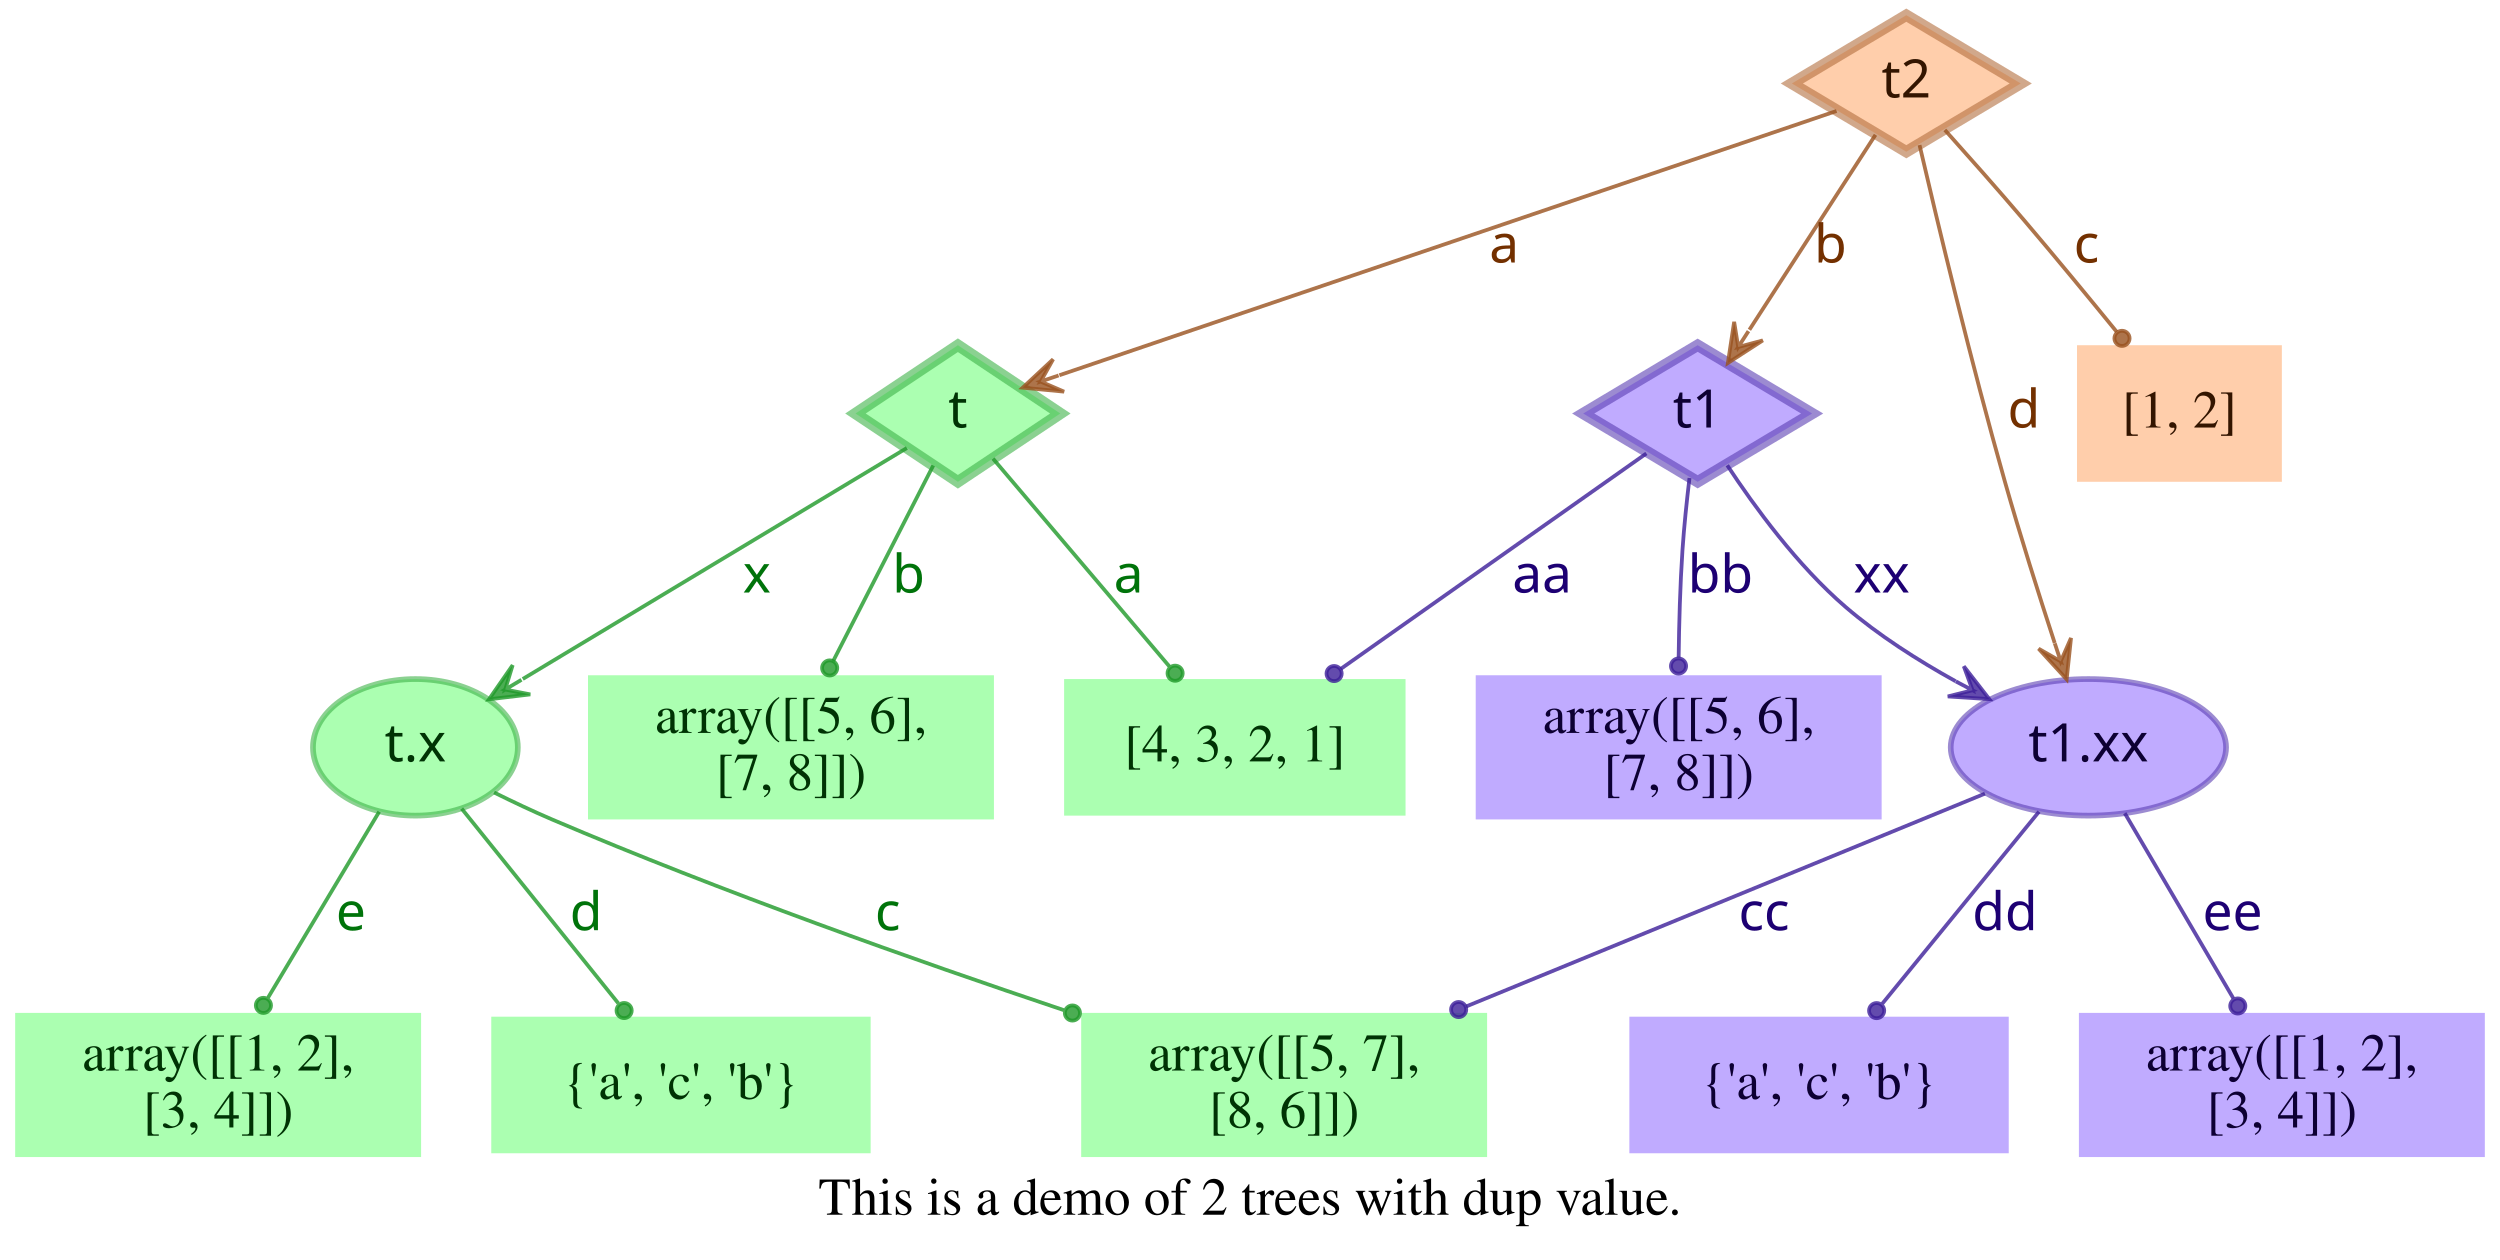
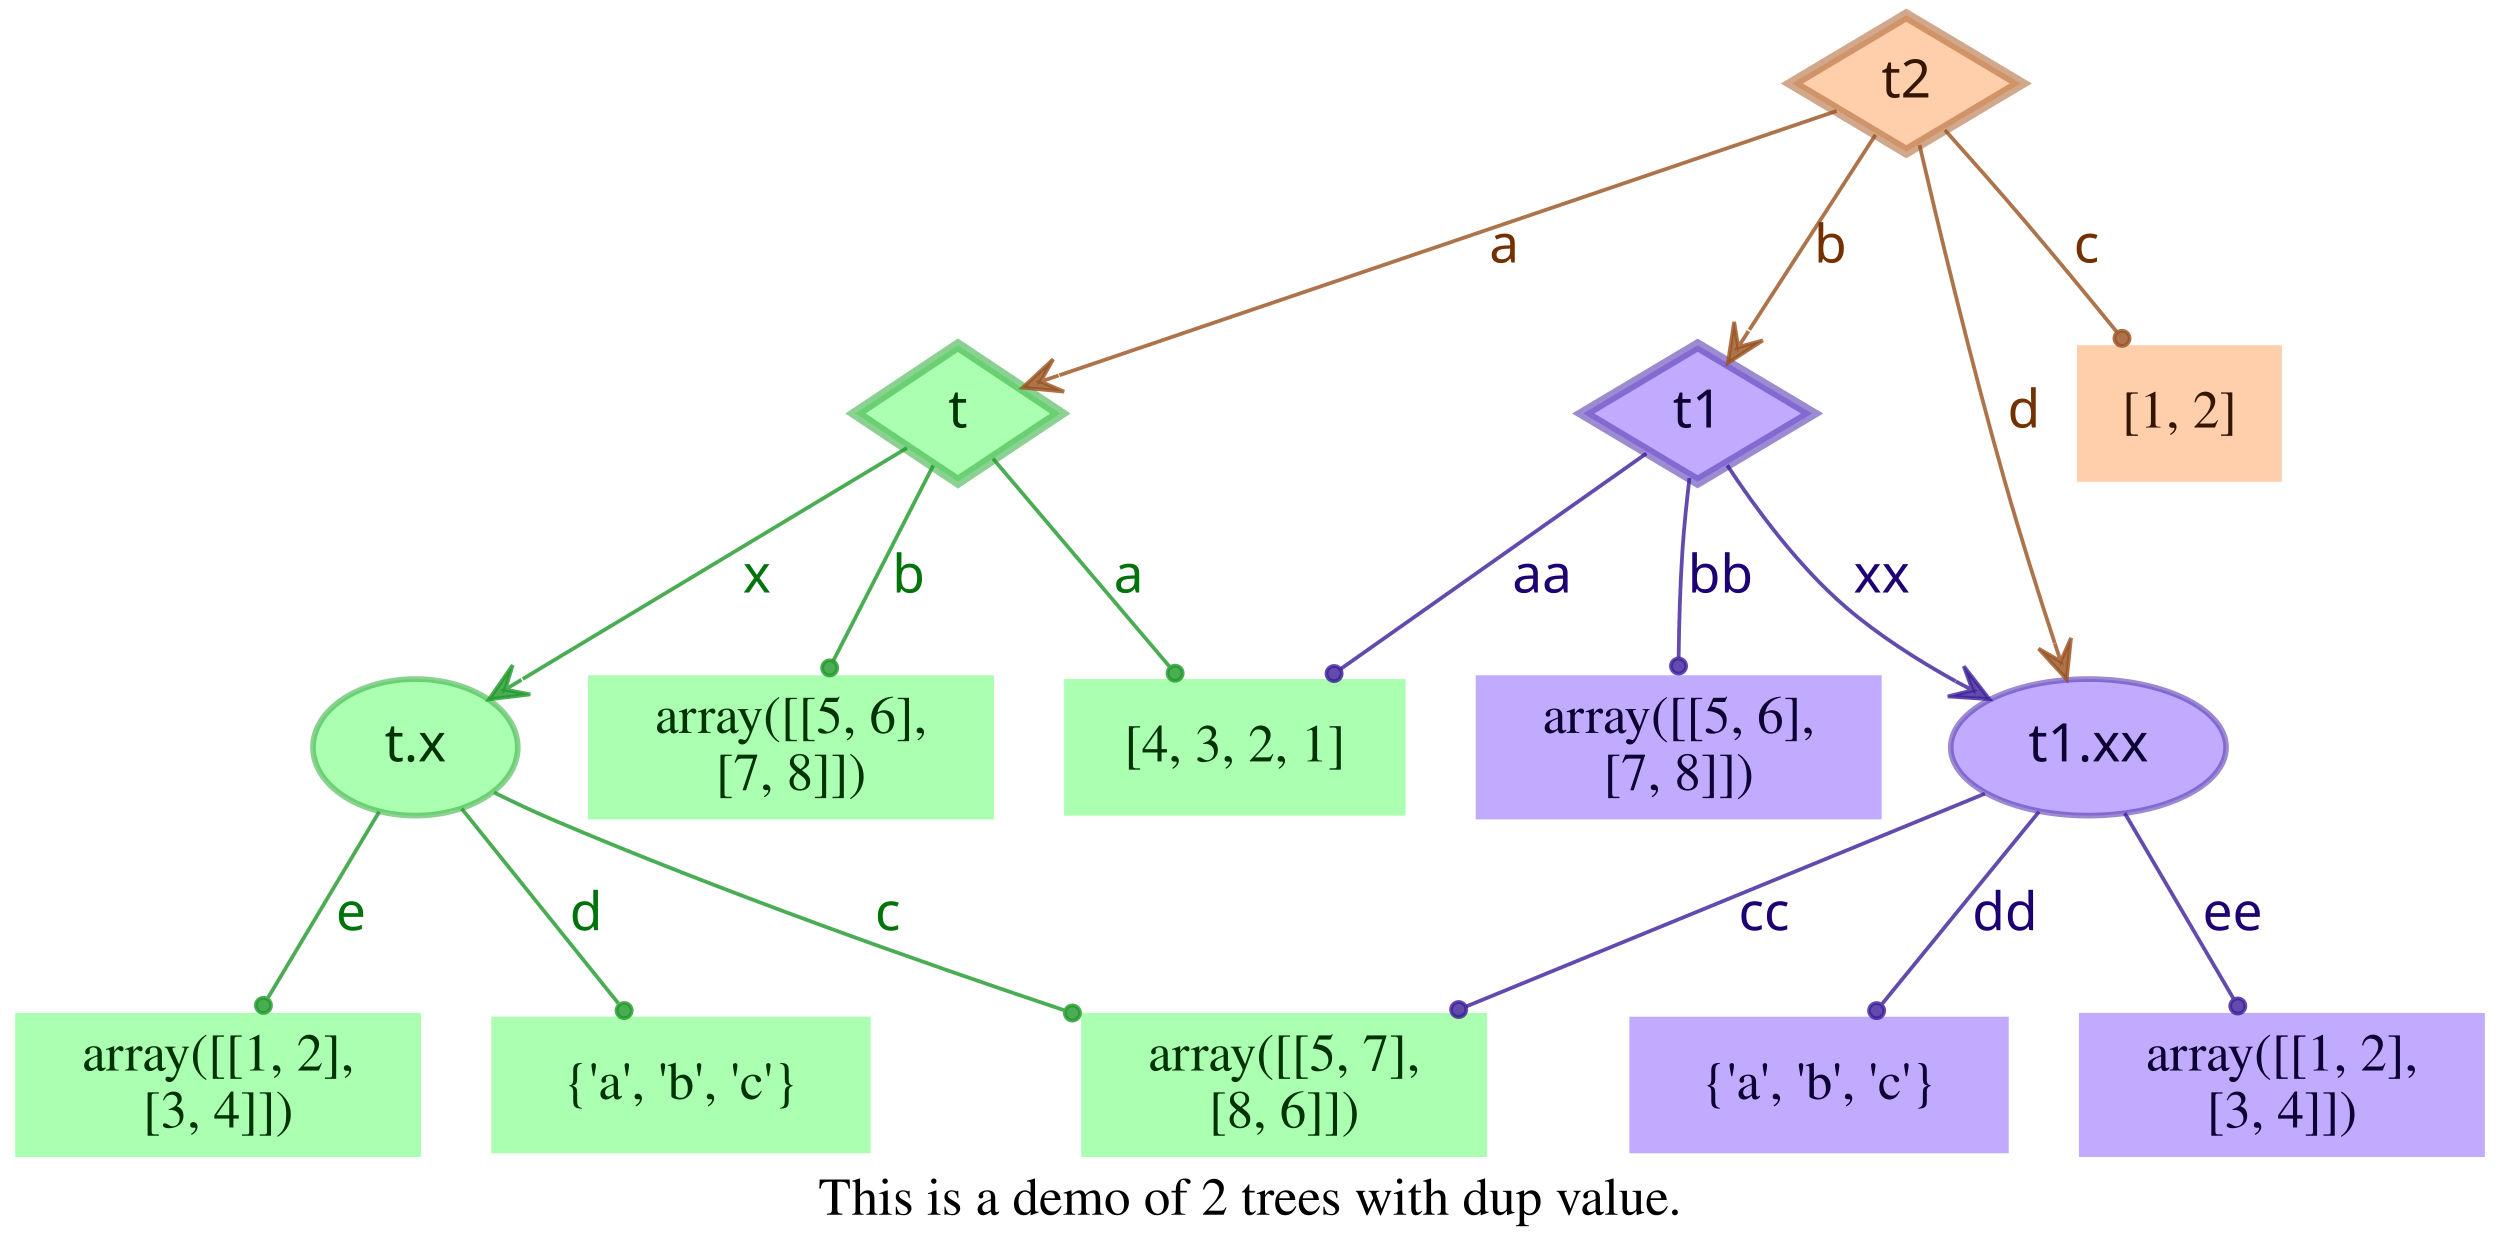
<svg xmlns="http://www.w3.org/2000/svg" width="659pt" height="332pt" viewBox="0.00 0.00 659.00 332.00">
  <g id="graph0" class="graph" transform="scale(1 1) rotate(0) translate(4 328)">
    <polygon fill="transparent" stroke="transparent" points="-4,4 -4,-328 655,-328 655,4 -4,4" />
    <text text-anchor="middle" x="325.5" y="-7.8" font-family="Times,serif" font-size="14.00">This is a demo of 2 trees with dup value.</text>
    <g id="node1" class="node">
      <polygon fill="#73ff7e" fill-opacity="0.6" stroke="#3eb248" stroke-width="3" stroke-opacity="0.6" points="248.5,-237 221.5,-219 248.5,-201 275.5,-219 248.5,-237" />
      <text text-anchor="middle" x="248.5" y="-215.3" font-family="Times-Roman bold" font-size="14.00" fill="#003304">t</text>
    </g>
    <g id="node4" class="node">
      <polygon fill="#73ff7e" fill-opacity="0.6" stroke="transparent" stroke-width="1.5" points="366.5,-149 276.5,-149 276.5,-113 366.5,-113 366.5,-149" />
      <text text-anchor="middle" x="321.5" y="-127.3" font-family="Times,serif" font-size="14.00" fill="#003304">[4, 3, 2, 1]</text>
    </g>
    <g id="edge1" class="edge">
      <path fill="none" stroke="#1f9929" stroke-opacity="0.8" d="M257.75,-207.11C269.4,-193.38 289.66,-169.5 304.22,-152.36" />
      <ellipse fill="#1f9929" fill-opacity="0.8" stroke="#1f9929" stroke-opacity="0.8" cx="305.76" cy="-150.54" rx="2" ry="2" />
      <text text-anchor="middle" x="293.5" y="-171.8" font-family="Times-Roman bold" font-size="14.00" fill="#00730a">a</text>
    </g>
    <g id="node5" class="node">
      <polygon fill="#73ff7e" fill-opacity="0.6" stroke="transparent" stroke-width="1.5" points="258,-150 151,-150 151,-112 258,-112 258,-150" />
      <text text-anchor="middle" x="204.5" y="-134.8" font-family="Times,serif" font-size="14.00" fill="#003304">array([[5, 6],</text>
      <text text-anchor="middle" x="204.5" y="-119.8" font-family="Times,serif" font-size="14.00" fill="#003304">       [7, 8]])</text>
    </g>
    <g id="edge2" class="edge">
      <path fill="none" stroke="#1f9929" stroke-opacity="0.8" d="M242.01,-205.31C235.07,-191.76 223.96,-170.03 215.62,-153.74" />
      <ellipse fill="#1f9929" fill-opacity="0.8" stroke="#1f9929" stroke-opacity="0.8" cx="214.7" cy="-151.93" rx="2" ry="2" />
      <text text-anchor="middle" x="235.5" y="-171.8" font-family="Times-Roman bold" font-size="14.00" fill="#00730a">b</text>
    </g>
    <g id="node6" class="node">
      <ellipse fill="#73ff7e" fill-opacity="0.6" stroke="#3eb248" stroke-width="1.5" stroke-opacity="0.6" cx="105.5" cy="-131" rx="27" ry="18" />
      <text text-anchor="middle" x="105.5" y="-127.3" font-family="Times-Roman bold" font-size="14.00" fill="#003304">t.x</text>
    </g>
    <g id="edge3" class="edge">
      <path fill="none" stroke="#1f9929" stroke-opacity="0.8" d="M235.05,-209.91C211.99,-196.04 164.44,-167.44 133.8,-149.02" />
      <polygon fill="#1f9929" fill-opacity="0.8" stroke="#1f9929" stroke-opacity="0.8" points="124.89,-143.66 135.78,-144.96 129.17,-146.24 133.46,-148.81 133.46,-148.81 133.46,-148.81 129.17,-146.24 131.14,-152.67 124.89,-143.66 124.89,-143.66" />
      <text text-anchor="middle" x="195.5" y="-171.8" font-family="Times-Roman bold" font-size="14.00" fill="#00730a">x</text>
    </g>
    <g id="node2" class="node">
      <polygon fill="#9673ff" fill-opacity="0.6" stroke="#5b3eb2" stroke-width="3" stroke-opacity="0.6" points="443.5,-237 413.33,-219 443.5,-201 473.67,-219 443.5,-237" />
      <text text-anchor="middle" x="443.5" y="-215.3" font-family="Times-Roman bold" font-size="14.00" fill="#0d0033">t1</text>
    </g>
    <g id="edge4" class="edge">
      <path fill="none" stroke="#3d1f99" stroke-opacity="0.8" d="M429.98,-208.47C410.62,-194.82 374.58,-169.41 349.37,-151.64" />
      <ellipse fill="#3d1f99" fill-opacity="0.8" stroke="#3d1f99" stroke-opacity="0.8" cx="347.67" cy="-150.45" rx="2" ry="2" />
      <text text-anchor="middle" x="402.5" y="-171.8" font-family="Times-Roman bold" font-size="14.00" fill="#1d0073">aa</text>
    </g>
    <g id="node7" class="node">
      <polygon fill="#9673ff" fill-opacity="0.6" stroke="transparent" stroke-width="1.5" points="492,-150 385,-150 385,-112 492,-112 492,-150" />
      <text text-anchor="middle" x="438.5" y="-134.8" font-family="Times,serif" font-size="14.00" fill="#0d0033">array([[5, 6],</text>
      <text text-anchor="middle" x="438.5" y="-119.8" font-family="Times,serif" font-size="14.00" fill="#0d0033">       [7, 8]])</text>
    </g>
    <g id="edge5" class="edge">
      <path fill="none" stroke="#3d1f99" stroke-opacity="0.8" d="M441.35,-202C440.64,-196.05 439.92,-189.22 439.5,-183 438.88,-173.74 438.6,-163.51 438.49,-154.65" />
      <ellipse fill="#3d1f99" fill-opacity="0.8" stroke="#3d1f99" stroke-opacity="0.8" cx="438.46" cy="-152.43" rx="2" ry="2" />
      <text text-anchor="middle" x="449.5" y="-171.8" font-family="Times-Roman bold" font-size="14.00" fill="#1d0073">bb</text>
    </g>
    <g id="node8" class="node">
      <ellipse fill="#9673ff" fill-opacity="0.6" stroke="#5b3eb2" stroke-width="1.5" stroke-opacity="0.6" cx="546.5" cy="-131" rx="36.29" ry="18" />
      <text text-anchor="middle" x="546.5" y="-127.3" font-family="Times-Roman bold" font-size="14.00" fill="#0d0033">t1.xx</text>
    </g>
    <g id="edge6" class="edge">
      <path fill="none" stroke="#3d1f99" stroke-opacity="0.8" d="M451.3,-205.35C458.44,-194.49 469.81,-178.91 482.5,-168 491.16,-160.55 501.59,-153.91 511.5,-148.42" />
      <polygon fill="#3d1f99" fill-opacity="0.8" stroke="#3d1f99" stroke-opacity="0.8" points="520.39,-143.71 513.66,-152.37 515.97,-146.05 511.55,-148.39 511.55,-148.39 511.55,-148.39 515.97,-146.05 509.44,-144.42 520.39,-143.71 520.39,-143.71" />
      <text text-anchor="middle" x="492" y="-171.8" font-family="Times-Roman bold" font-size="14.00" fill="#1d0073">xx</text>
    </g>
    <g id="node3" class="node">
      <polygon fill="#ffad73" fill-opacity="0.6" stroke="#b26f3e" stroke-width="3" stroke-opacity="0.6" points="498.5,-324 468.33,-306 498.5,-288 528.67,-306 498.5,-324" />
      <text text-anchor="middle" x="498.5" y="-302.3" font-family="Times-Roman bold" font-size="14.00" fill="#331500">t2</text>
    </g>
    <g id="edge7" class="edge">
      <path fill="none" stroke="#99521f" stroke-opacity="0.8" d="M480.12,-298.75C436.44,-283.9 326.3,-246.45 275.25,-229.09" />
      <polygon fill="#99521f" fill-opacity="0.8" stroke="#99521f" stroke-opacity="0.8" points="265.58,-225.81 276.49,-224.76 270.31,-227.42 275.05,-229.03 275.05,-229.03 275.05,-229.03 270.31,-227.42 273.6,-233.29 265.58,-225.81 265.58,-225.81" />
      <text text-anchor="middle" x="392.5" y="-258.8" font-family="Times-Roman bold" font-size="14.00" fill="#733000">a</text>
    </g>
    <g id="edge8" class="edge">
      <path fill="none" stroke="#99521f" stroke-opacity="0.8" d="M490.38,-292.46C481.64,-278.95 467.58,-257.22 457.14,-241.07" />
      <polygon fill="#99521f" fill-opacity="0.8" stroke="#99521f" stroke-opacity="0.8" points="451.47,-232.32 460.68,-238.27 454.19,-236.52 456.9,-240.71 456.9,-240.71 456.9,-240.71 454.19,-236.52 453.12,-243.16 451.47,-232.32 451.47,-232.32" />
      <text text-anchor="middle" x="478.5" y="-258.8" font-family="Times-Roman bold" font-size="14.00" fill="#733000">b</text>
    </g>
    <g id="edge10" class="edge">
      <path fill="none" stroke="#99521f" stroke-opacity="0.8" d="M501.99,-289.76C506.72,-269.43 515.6,-232.33 524.5,-201 528.51,-186.88 533.44,-171.28 537.62,-158.49" />
      <polygon fill="#99521f" fill-opacity="0.8" stroke="#99521f" stroke-opacity="0.8" points="540.77,-148.92 541.92,-159.83 539.21,-153.67 537.64,-158.42 537.64,-158.42 537.64,-158.42 539.21,-153.67 533.37,-157.01 540.77,-148.92 540.77,-148.92" />
      <text text-anchor="middle" x="529.5" y="-215.3" font-family="Times-Roman bold" font-size="14.00" fill="#733000">d</text>
    </g>
    <g id="node9" class="node">
      <polygon fill="#ffad73" fill-opacity="0.6" stroke="transparent" stroke-width="1.5" points="597.5,-237 543.5,-237 543.5,-201 597.5,-201 597.5,-237" />
      <text text-anchor="middle" x="570.5" y="-215.3" font-family="Times,serif" font-size="14.00" fill="#331500">[1, 2]</text>
    </g>
    <g id="edge9" class="edge">
      <path fill="none" stroke="#99521f" stroke-opacity="0.8" d="M508.66,-293.75C514.77,-286.93 522.66,-278.03 529.5,-270 537.67,-260.41 546.56,-249.62 553.96,-240.53" />
      <ellipse fill="#99521f" fill-opacity="0.8" stroke="#99521f" stroke-opacity="0.8" cx="555.36" cy="-238.81" rx="2" ry="2" />
      <text text-anchor="middle" x="546" y="-258.8" font-family="Times-Roman bold" font-size="14.00" fill="#733000">c</text>
    </g>
    <g id="node10" class="node">
      <polygon fill="#73ff7e" fill-opacity="0.6" stroke="transparent" stroke-width="1.5" points="388,-61 281,-61 281,-23 388,-23 388,-61" />
      <text text-anchor="middle" x="334.5" y="-45.8" font-family="Times,serif" font-size="14.00" fill="#003304">array([[5, 7],</text>
      <text text-anchor="middle" x="334.5" y="-30.8" font-family="Times,serif" font-size="14.00" fill="#003304">       [8, 6]])</text>
    </g>
    <g id="edge11" class="edge">
      <path fill="none" stroke="#1f9929" stroke-opacity="0.8" d="M126.24,-119.1C131.19,-116.65 136.49,-114.14 141.5,-112 186.02,-92.99 237.73,-74.7 276.41,-61.73" />
      <ellipse fill="#1f9929" fill-opacity="0.8" stroke="#1f9929" stroke-opacity="0.8" cx="278.69" cy="-60.97" rx="2" ry="2" />
      <text text-anchor="middle" x="230" y="-82.8" font-family="Times-Roman bold" font-size="14.00" fill="#00730a">c</text>
    </g>
    <g id="node11" class="node">
      <polygon fill="#73ff7e" fill-opacity="0.6" stroke="transparent" stroke-width="1.5" points="225.5,-60 125.5,-60 125.5,-24 225.5,-24 225.5,-60" />
-       <text text-anchor="middle" x="175.5" y="-38.3" font-family="Times,serif" font-size="14.00" fill="#003304">{'a', 'c', 'b'}</text>
+       <text text-anchor="middle" x="175.5" y="-38.3" font-family="Times,serif" font-size="14.00" fill="#003304">{'a', 'b', 'c'}</text>
    </g>
    <g id="edge12" class="edge">
      <path fill="none" stroke="#1f9929" stroke-opacity="0.8" d="M117.69,-114.85C129.13,-100.63 146.32,-79.27 158.98,-63.53" />
      <ellipse fill="#1f9929" fill-opacity="0.8" stroke="#1f9929" stroke-opacity="0.8" cx="160.52" cy="-61.62" rx="2" ry="2" />
      <text text-anchor="middle" x="150.5" y="-82.8" font-family="Times-Roman bold" font-size="14.00" fill="#00730a">d</text>
    </g>
    <g id="node12" class="node">
      <polygon fill="#73ff7e" fill-opacity="0.6" stroke="transparent" stroke-width="1.5" points="107,-61 0,-61 0,-23 107,-23 107,-61" />
      <text text-anchor="middle" x="53.5" y="-45.8" font-family="Times,serif" font-size="14.00" fill="#003304">array([[1, 2],</text>
      <text text-anchor="middle" x="53.5" y="-30.8" font-family="Times,serif" font-size="14.00" fill="#003304">       [3, 4]])</text>
    </g>
    <g id="edge13" class="edge">
      <path fill="none" stroke="#1f9929" stroke-opacity="0.8" d="M95.96,-114.04C87.75,-100.3 75.8,-80.31 66.67,-65.04" />
      <ellipse fill="#1f9929" fill-opacity="0.8" stroke="#1f9929" stroke-opacity="0.8" cx="65.44" cy="-62.98" rx="2" ry="2" />
      <text text-anchor="middle" x="88.5" y="-82.8" font-family="Times-Roman bold" font-size="14.00" fill="#00730a">e</text>
    </g>
    <g id="edge14" class="edge">
      <path fill="none" stroke="#3d1f99" stroke-opacity="0.8" d="M519.22,-118.8C484.7,-104.64 424.66,-80 382.42,-62.67" />
      <ellipse fill="#3d1f99" fill-opacity="0.8" stroke="#3d1f99" stroke-opacity="0.8" cx="380.5" cy="-61.88" rx="2" ry="2" />
      <text text-anchor="middle" x="461" y="-82.8" font-family="Times-Roman bold" font-size="14.00" fill="#1d0073">cc</text>
    </g>
    <g id="node13" class="node">
      <polygon fill="#9673ff" fill-opacity="0.6" stroke="transparent" stroke-width="1.5" points="525.5,-60 425.5,-60 425.5,-24 525.5,-24 525.5,-60" />
-       <text text-anchor="middle" x="475.5" y="-38.3" font-family="Times,serif" font-size="14.00" fill="#0d0033">{'a', 'c', 'b'}</text>
+       <text text-anchor="middle" x="475.5" y="-38.3" font-family="Times,serif" font-size="14.00" fill="#0d0033">{'a', 'b', 'c'}</text>
    </g>
    <g id="edge15" class="edge">
      <path fill="none" stroke="#3d1f99" stroke-opacity="0.8" d="M533.48,-114.04C521.87,-99.81 504.8,-78.91 492.19,-63.45" />
      <ellipse fill="#3d1f99" fill-opacity="0.8" stroke="#3d1f99" stroke-opacity="0.8" cx="490.68" cy="-61.6" rx="2" ry="2" />
      <text text-anchor="middle" x="524.5" y="-82.8" font-family="Times-Roman bold" font-size="14.00" fill="#1d0073">dd</text>
    </g>
    <g id="node14" class="node">
      <polygon fill="#9673ff" fill-opacity="0.6" stroke="transparent" stroke-width="1.5" points="651,-61 544,-61 544,-23 651,-23 651,-61" />
      <text text-anchor="middle" x="597.5" y="-45.8" font-family="Times,serif" font-size="14.00" fill="#0d0033">array([[1, 2],</text>
      <text text-anchor="middle" x="597.5" y="-30.8" font-family="Times,serif" font-size="14.00" fill="#0d0033">       [3, 4]])</text>
    </g>
    <g id="edge16" class="edge">
      <path fill="none" stroke="#3d1f99" stroke-opacity="0.8" d="M556.09,-113.64C564.18,-99.84 575.82,-79.99 584.7,-64.84" />
      <ellipse fill="#3d1f99" fill-opacity="0.8" stroke="#3d1f99" stroke-opacity="0.8" cx="585.88" cy="-62.82" rx="2" ry="2" />
      <text text-anchor="middle" x="584.5" y="-82.8" font-family="Times-Roman bold" font-size="14.00" fill="#1d0073">ee</text>
    </g>
  </g>
</svg>
